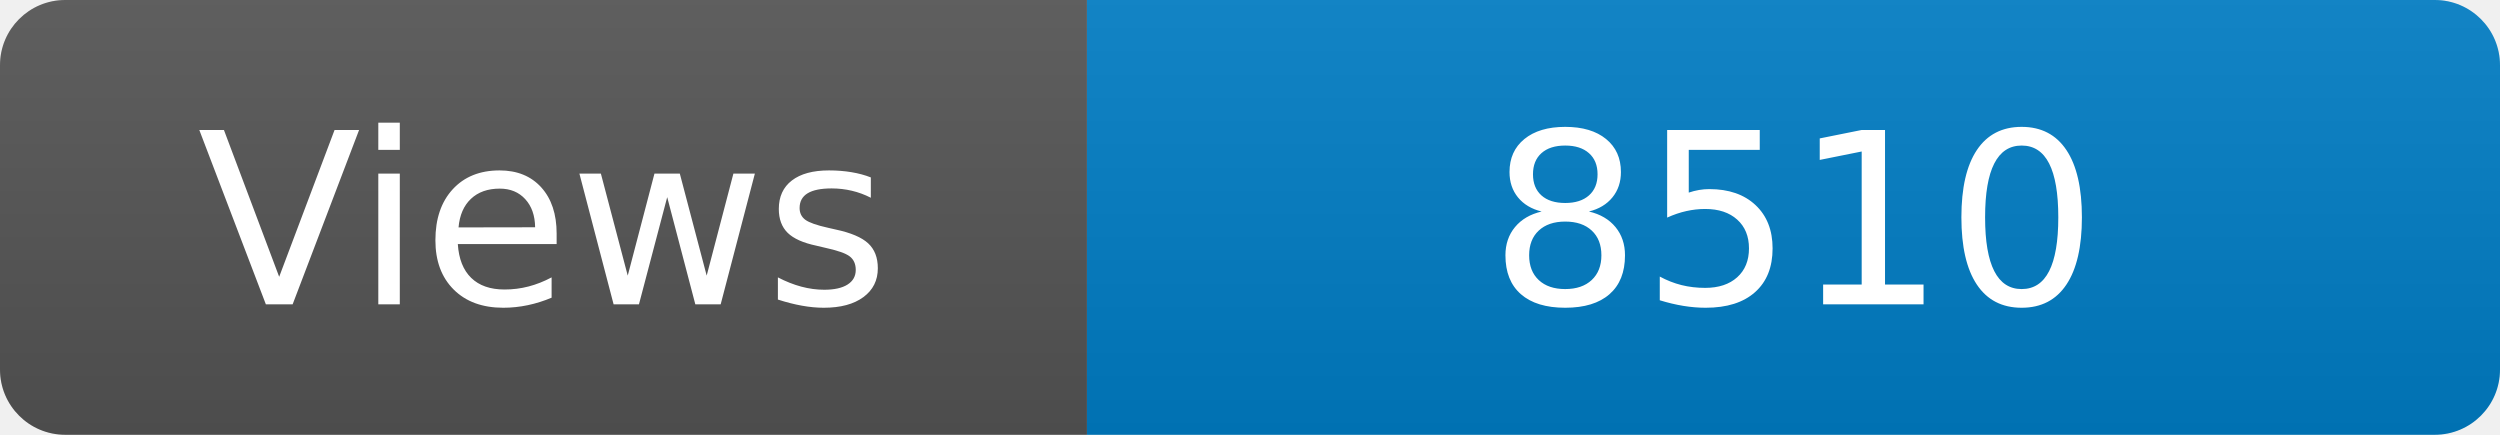
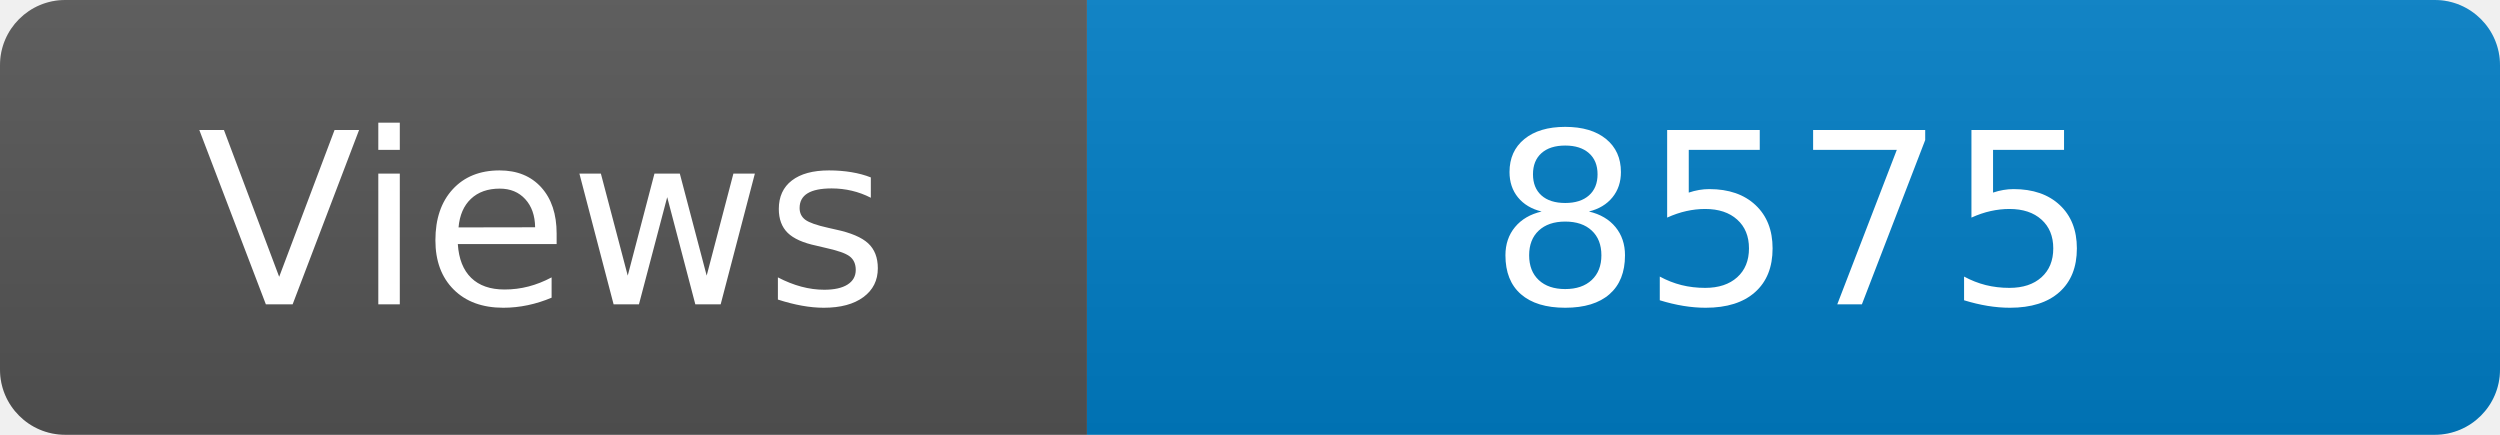
<svg xmlns="http://www.w3.org/2000/svg" width="115" height="20" role="img" aria-label="Maintained?: yes">
  <linearGradient id="s" x2="0" y2="100%">
    <stop offset="0" stop-color="#bbb" stop-opacity=".1" />
    <stop offset="1" stop-opacity=".1" />
  </linearGradient>
  <clipPath id="r">
    <rect width="115" height="20" rx="3" fill="#fff" />
  </clipPath>
  <g clip-path="url(#r)">
    <rect width="50" height="20" fill="#555" />
    <rect x="50" width="160" height="20" fill="#007ec6" />
    <rect width="115" height="20" fill="url(#s)" />
  </g>
  <g fill="#fff" text-anchor="middle" font-family="Verdana,Geneva,DejaVu Sans,sans-serif" font-size="110">
    <text x="250" y="140" transform="scale(.1)" fill="#fff">Views</text>
-     <text x="825" y="140" transform="scale(.1)" fill="#fff">8510</text>
+     <text x="825" y="140" transform="scale(.1)" fill="#fff">8575</text>
  </g>
</svg>
